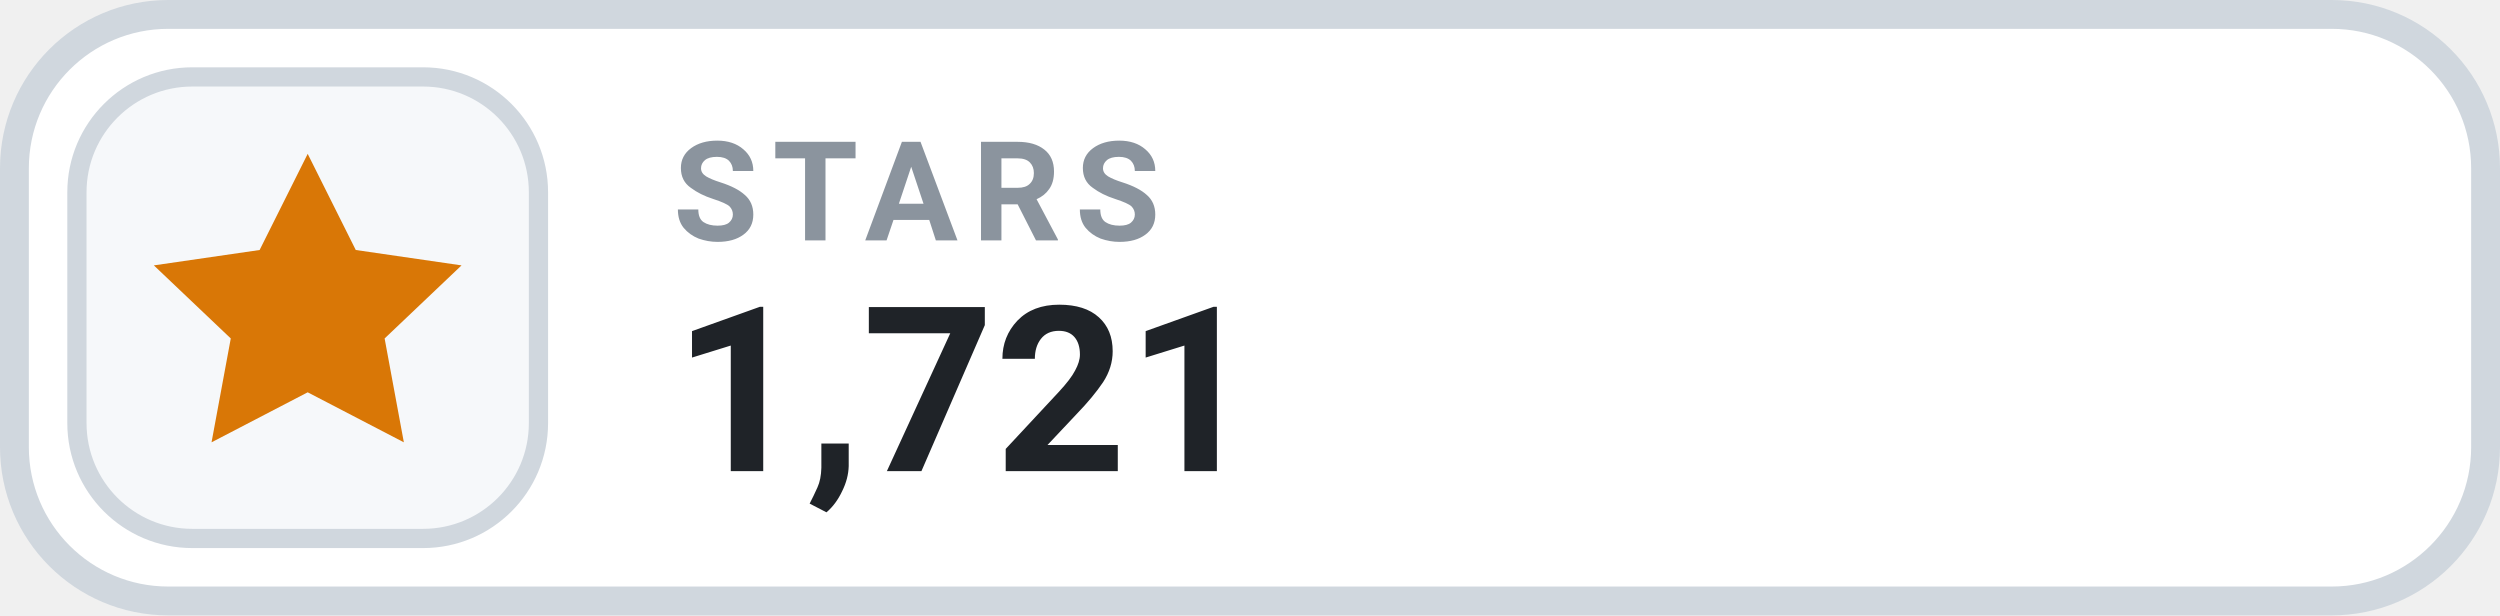
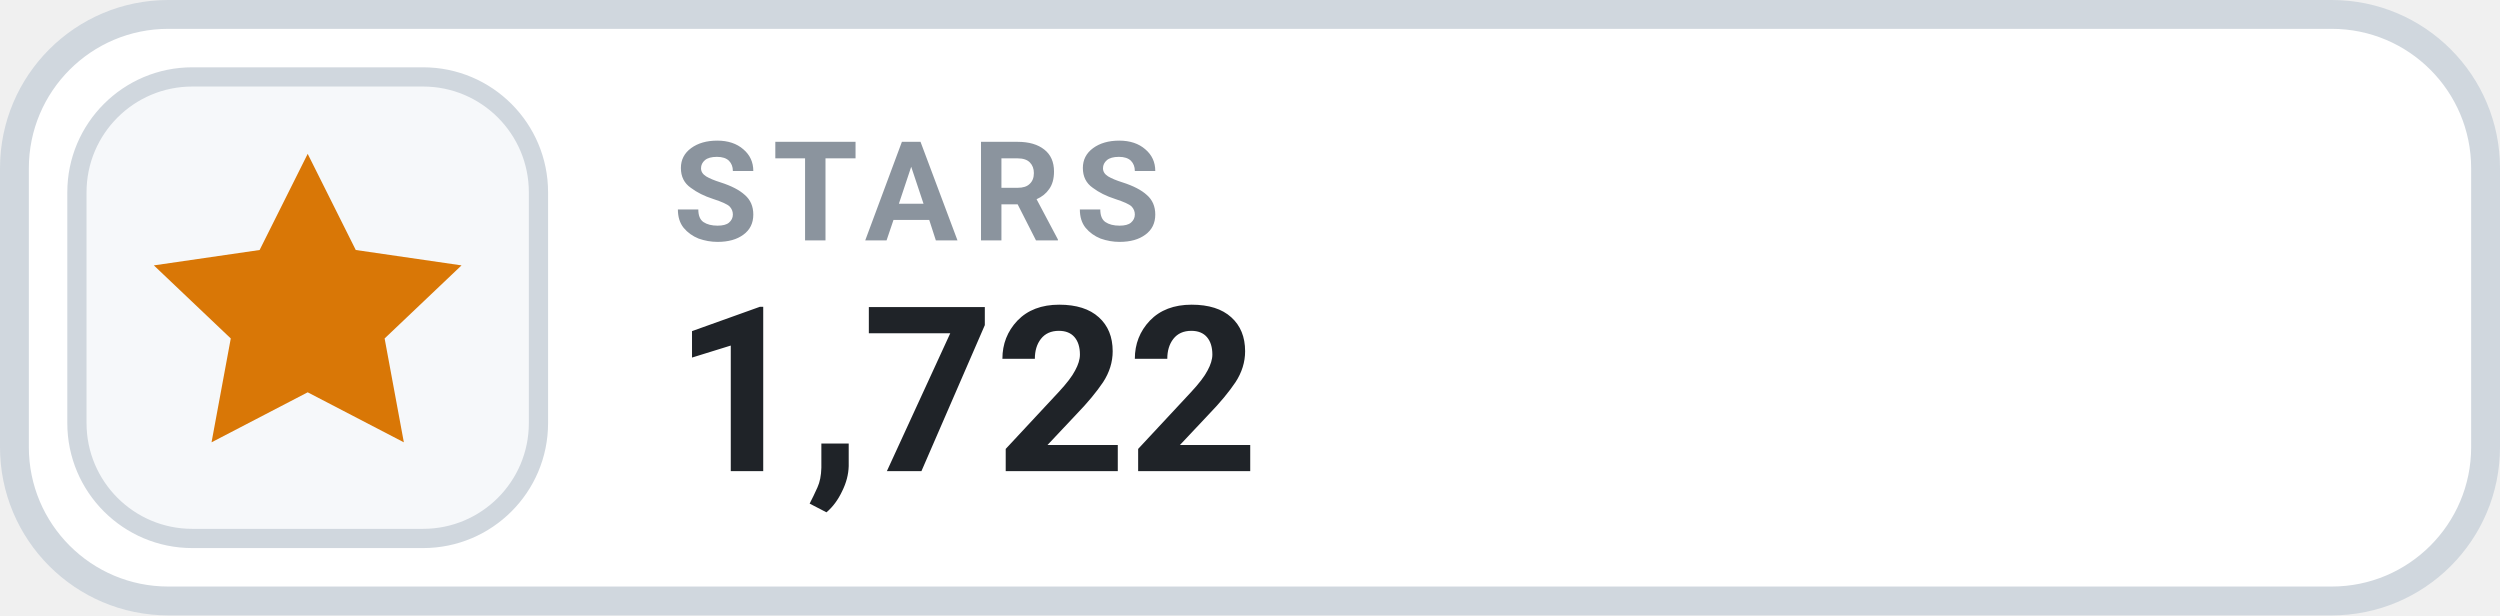
- <svg xmlns="http://www.w3.org/2000/svg" width="130" height="32" viewBox="0 0 130 32" role="img" aria-label="STARS 1,721">
+ <svg xmlns="http://www.w3.org/2000/svg" width="130" height="32" viewBox="0 0 130 32" role="img" aria-label="STARS 1,722">
  <rect x=".75" y=".75" width="128.5" height="30.5" rx="8" fill="#FFFFFF" stroke="#D0D7DE" stroke-width="1.5" />
  <rect x="4" y="4" width="24" height="24" rx="6" fill="#F6F8FA" stroke="#D0D7DE" stroke-width="1" />
  <g transform="translate(16 16)" style="color:#D97706;">
    <path d="M0 -8 l2.5 5 5.5 .8 -4 3.8 1 5.4 -5 -2.6 -5 2.6 1 -5.4 -4 -3.8 5.5 -.8 Z" fill="currentColor" />
  </g>
  <text x="35" y="12.5" fill="#8B949E" font-family="-apple-system,BlinkMacSystemFont,'Segoe UI',Roboto,Helvetica,Arial,sans-serif" font-size="7.2" font-weight="700" letter-spacing=".75">STARS</text>
-   <text x="35" y="24.5" fill="#1F2328" font-family="-apple-system,BlinkMacSystemFont,'Segoe UI',Roboto,Helvetica,Arial,sans-serif" font-size="12" font-weight="700">1,721</text>
+   <text x="35" y="24.5" fill="#1F2328" font-family="-apple-system,BlinkMacSystemFont,'Segoe UI',Roboto,Helvetica,Arial,sans-serif" font-size="12" font-weight="700">1,722</text>
</svg>
